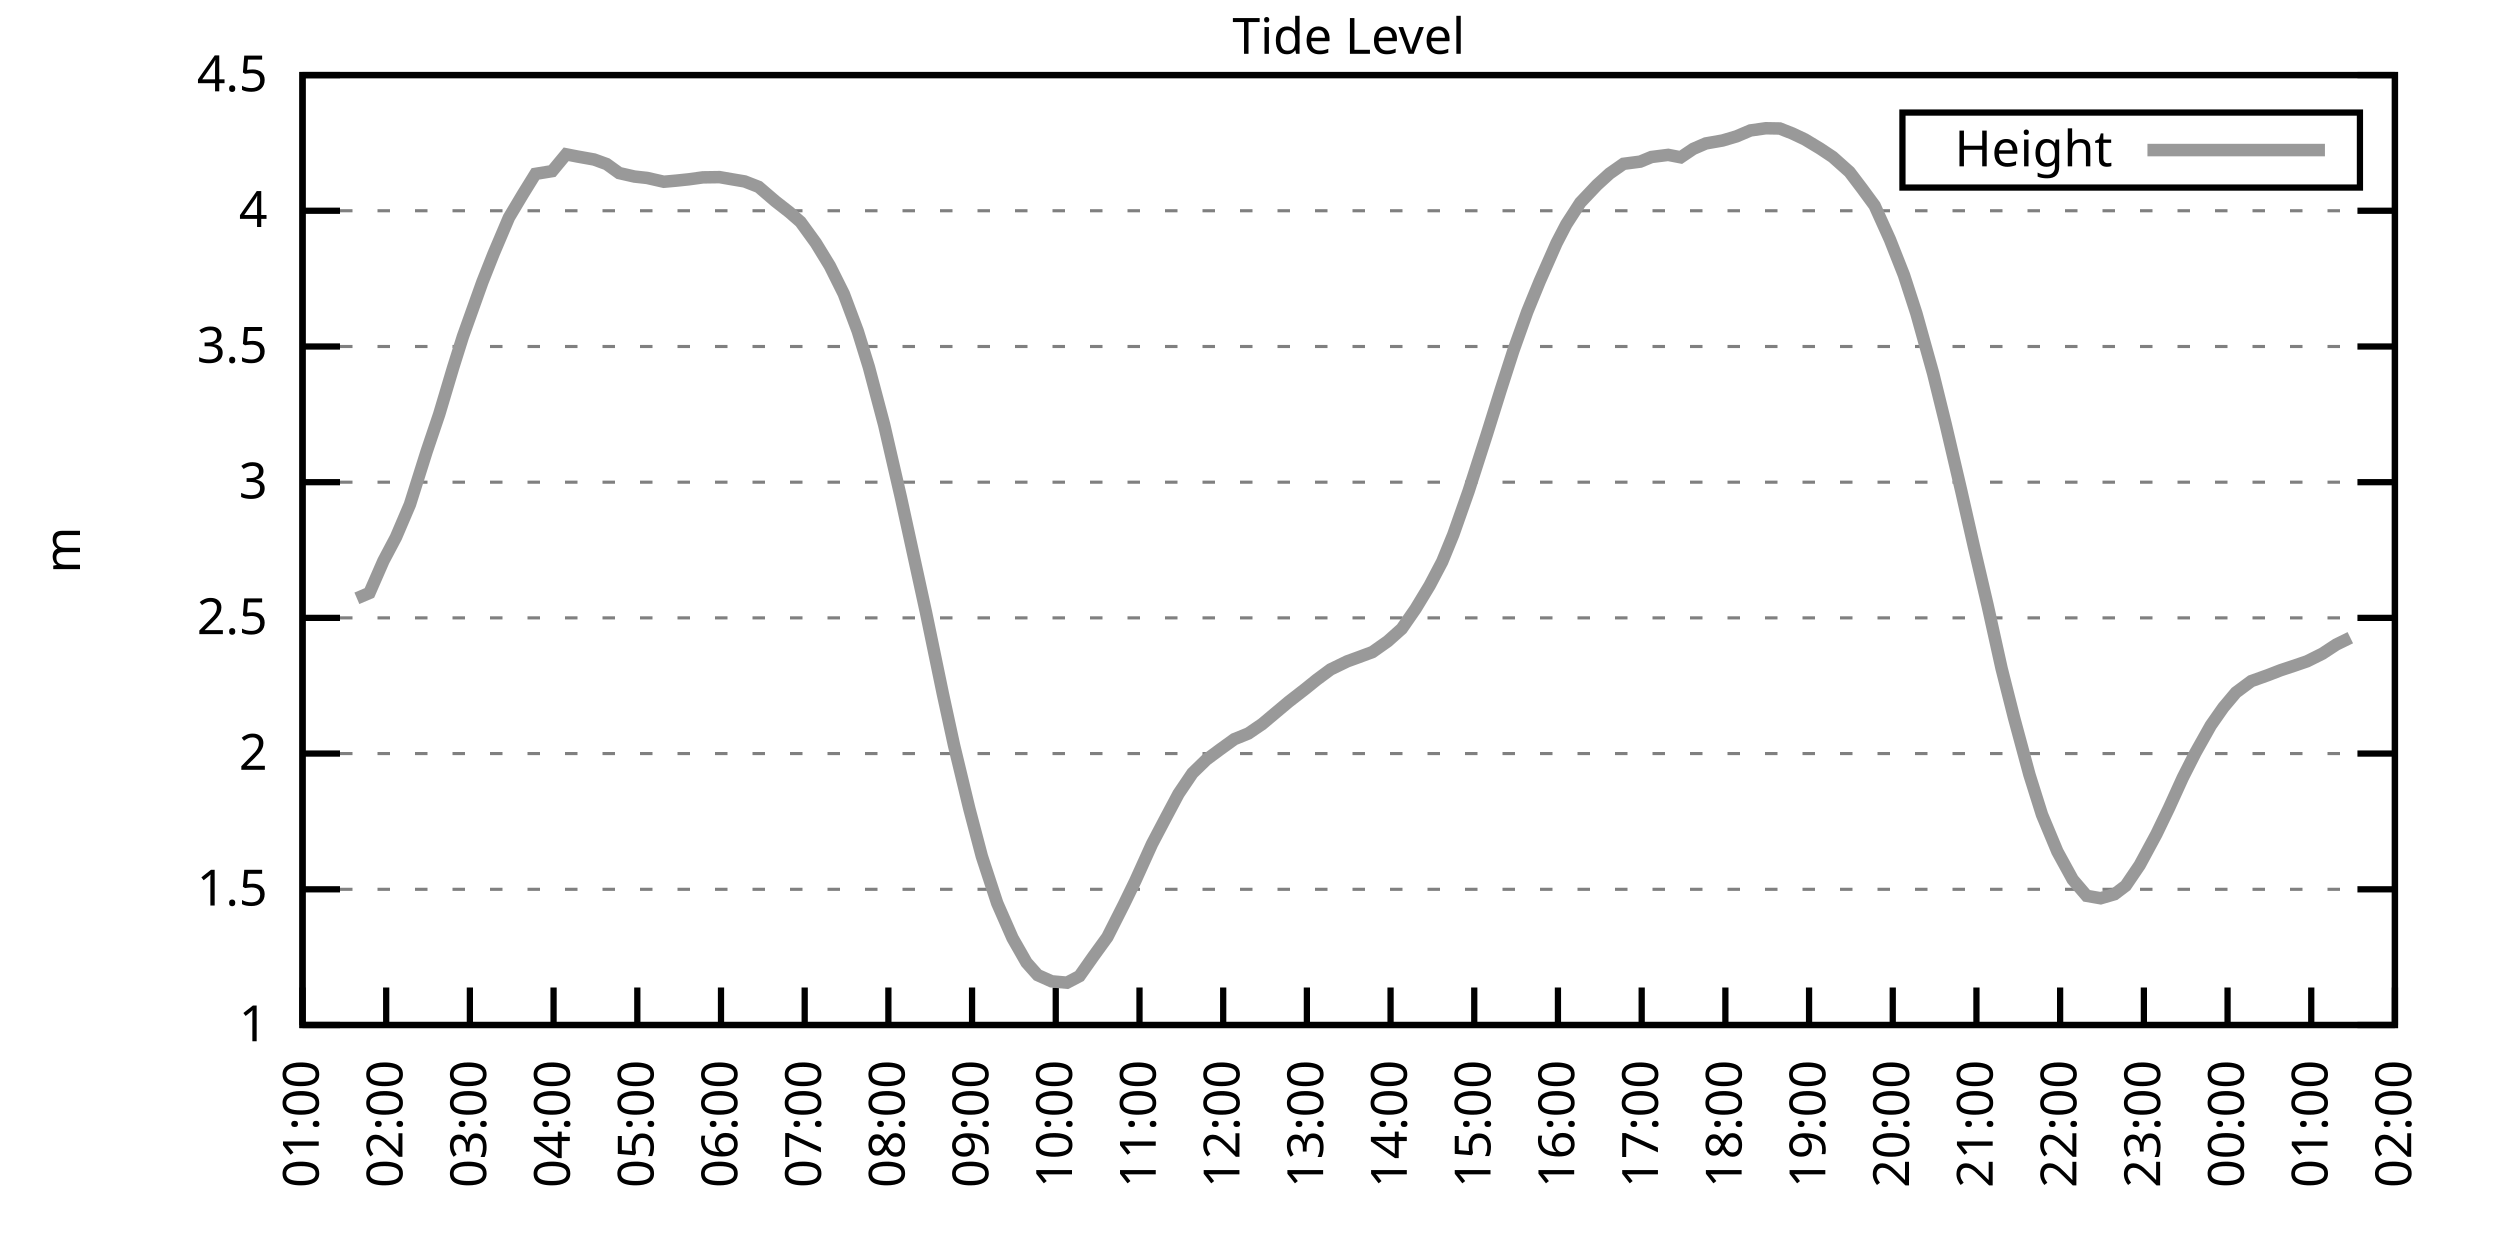
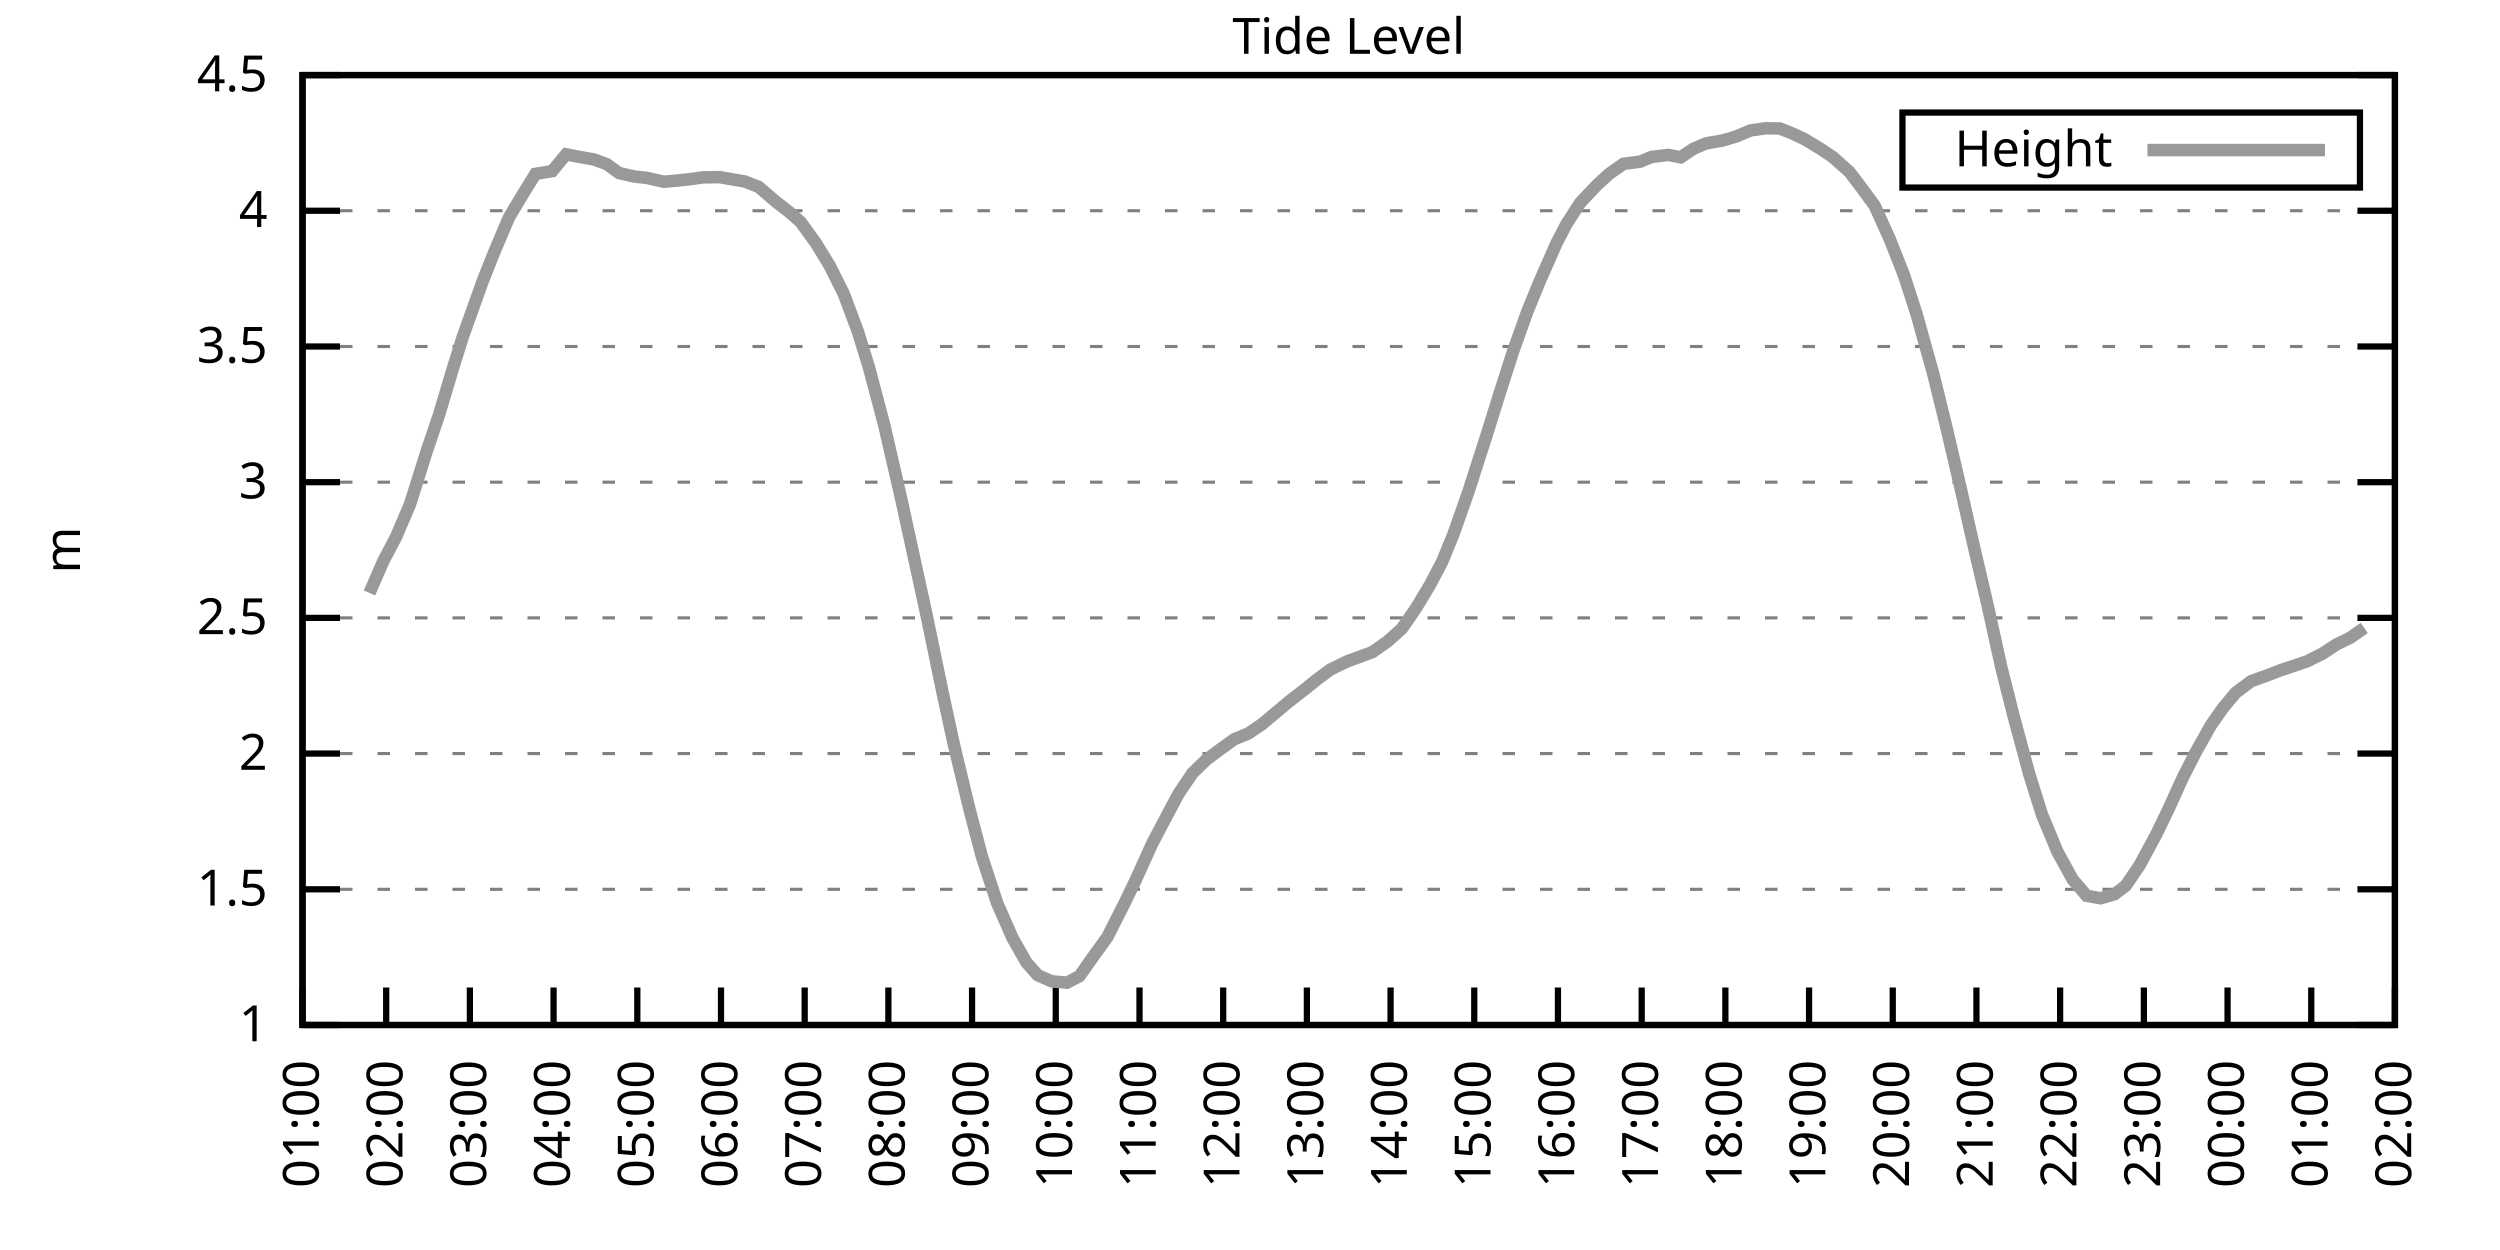
<svg xmlns="http://www.w3.org/2000/svg" xmlns:xlink="http://www.w3.org/1999/xlink" width="400" height="200" viewBox="0 0 400 200">
  <g id="gnuplot_canvas">
    <rect x="0" y="0" width="400" height="200" fill="none" />
    <defs>
      <circle id="gpDot" r="0.5" stroke-width="0.5" stroke="currentColor" />
      <path id="gpPt0" stroke-width="0.333" stroke="currentColor" d="M-1,0 h2 M0,-1 v2" />
      <path id="gpPt1" stroke-width="0.333" stroke="currentColor" d="M-1,-1 L1,1 M1,-1 L-1,1" />
      <path id="gpPt2" stroke-width="0.333" stroke="currentColor" d="M-1,0 L1,0 M0,-1 L0,1 M-1,-1 L1,1 M-1,1 L1,-1" />
      <rect id="gpPt3" stroke-width="0.333" stroke="currentColor" x="-1" y="-1" width="2" height="2" />
      <rect id="gpPt4" stroke-width="0.333" stroke="currentColor" fill="currentColor" x="-1" y="-1" width="2" height="2" />
      <circle id="gpPt5" stroke-width="0.333" stroke="currentColor" cx="0" cy="0" r="1" />
      <use xlink:href="#gpPt5" id="gpPt6" fill="currentColor" stroke="none" />
      <path id="gpPt7" stroke-width="0.333" stroke="currentColor" d="M0,-1.33 L-1.33,0.67 L1.33,0.67 z" />
      <use xlink:href="#gpPt7" id="gpPt8" fill="currentColor" stroke="none" />
      <use xlink:href="#gpPt7" id="gpPt9" stroke="currentColor" transform="rotate(180)" />
      <use xlink:href="#gpPt9" id="gpPt10" fill="currentColor" stroke="none" />
      <use xlink:href="#gpPt3" id="gpPt11" stroke="currentColor" transform="rotate(45)" />
      <use xlink:href="#gpPt11" id="gpPt12" fill="currentColor" stroke="none" />
      <path id="gpPt13" stroke-width="0.333" stroke="currentColor" d="M0,1.330 L1.265,0.411 L0.782,-1.067 L-0.782,-1.076 L-1.265,0.411 z" />
      <use xlink:href="#gpPt13" id="gpPt14" fill="currentColor" stroke="none" />
      <filter id="textbox" filterUnits="objectBoundingBox" x="0" y="0" height="1" width="1">
        <feFlood flood-color="white" flood-opacity="1" result="bgnd" />
        <feComposite in="SourceGraphic" in2="bgnd" operator="atop" />
      </filter>
      <filter id="greybox" filterUnits="objectBoundingBox" x="0" y="0" height="1" width="1">
        <feFlood flood-color="lightgrey" flood-opacity="1" result="grey" />
        <feComposite in="SourceGraphic" in2="grey" operator="atop" />
      </filter>
    </defs>
    <g fill="none" color="white" stroke="currentColor" stroke-width="1.00" stroke-linecap="butt" stroke-linejoin="miter">
</g>
    <g fill="none" color="black" stroke="currentColor" stroke-width="1.00" stroke-linecap="butt" stroke-linejoin="miter">
      <g stroke="none" shape-rendering="crispEdges">
        <polygon fill="rgb(255, 255, 255)" points="48.40,164.00 383.18,164.00 383.18,12.02 48.40,12.02 " />
      </g>
    </g>
    <g fill="none" color="black" stroke="currentColor" stroke-width="1.00" stroke-linecap="butt" stroke-linejoin="miter">
</g>
    <g fill="none" color="black" stroke="black" stroke-width="0.50" stroke-linecap="butt" stroke-linejoin="miter">
</g>
    <g fill="none" color="gray" stroke="currentColor" stroke-width="0.50" stroke-linecap="butt" stroke-linejoin="miter">
      <path stroke="gray" stroke-dasharray="2,4" class="gridline" d="M48.40,164.00 L383.19,164.00  " />
    </g>
    <g fill="none" color="gray" stroke="gray" stroke-width="1.00" stroke-linecap="butt" stroke-linejoin="miter">
</g>
    <g fill="none" color="black" stroke="currentColor" stroke-width="1.00" stroke-linecap="butt" stroke-linejoin="miter">
      <path stroke="black" d="M48.40,164.00 L54.40,164.00 M383.19,164.00 L377.19,164.00  " />
      <g transform="translate(42.80,166.60)" stroke="none" fill="black" font-family="Sans" font-size="8.00" text-anchor="end">
        <text>
          <tspan font-family="Sans"> 1</tspan>
        </text>
      </g>
    </g>
    <g fill="none" color="black" stroke="currentColor" stroke-width="1.00" stroke-linecap="butt" stroke-linejoin="miter">
</g>
    <g fill="none" color="black" stroke="black" stroke-width="0.50" stroke-linecap="butt" stroke-linejoin="miter">
</g>
    <g fill="none" color="gray" stroke="currentColor" stroke-width="0.50" stroke-linecap="butt" stroke-linejoin="miter">
      <path stroke="gray" stroke-dasharray="2,4" class="gridline" d="M48.40,142.29 L383.19,142.29  " />
    </g>
    <g fill="none" color="gray" stroke="gray" stroke-width="1.00" stroke-linecap="butt" stroke-linejoin="miter">
</g>
    <g fill="none" color="black" stroke="currentColor" stroke-width="1.00" stroke-linecap="butt" stroke-linejoin="miter">
      <path stroke="black" d="M48.40,142.29 L54.40,142.29 M383.19,142.29 L377.19,142.29  " />
      <g transform="translate(42.80,144.89)" stroke="none" fill="black" font-family="Sans" font-size="8.00" text-anchor="end">
        <text>
          <tspan font-family="Sans"> 1.5</tspan>
        </text>
      </g>
    </g>
    <g fill="none" color="black" stroke="currentColor" stroke-width="1.00" stroke-linecap="butt" stroke-linejoin="miter">
</g>
    <g fill="none" color="black" stroke="black" stroke-width="0.50" stroke-linecap="butt" stroke-linejoin="miter">
</g>
    <g fill="none" color="gray" stroke="currentColor" stroke-width="0.50" stroke-linecap="butt" stroke-linejoin="miter">
      <path stroke="gray" stroke-dasharray="2,4" class="gridline" d="M48.40,120.57 L383.19,120.57  " />
    </g>
    <g fill="none" color="gray" stroke="gray" stroke-width="1.00" stroke-linecap="butt" stroke-linejoin="miter">
</g>
    <g fill="none" color="black" stroke="currentColor" stroke-width="1.00" stroke-linecap="butt" stroke-linejoin="miter">
      <path stroke="black" d="M48.40,120.57 L54.40,120.57 M383.19,120.57 L377.19,120.57  " />
      <g transform="translate(42.80,123.17)" stroke="none" fill="black" font-family="Sans" font-size="8.00" text-anchor="end">
        <text>
          <tspan font-family="Sans"> 2</tspan>
        </text>
      </g>
    </g>
    <g fill="none" color="black" stroke="currentColor" stroke-width="1.00" stroke-linecap="butt" stroke-linejoin="miter">
</g>
    <g fill="none" color="black" stroke="black" stroke-width="0.50" stroke-linecap="butt" stroke-linejoin="miter">
</g>
    <g fill="none" color="gray" stroke="currentColor" stroke-width="0.50" stroke-linecap="butt" stroke-linejoin="miter">
      <path stroke="gray" stroke-dasharray="2,4" class="gridline" d="M48.40,98.86 L383.19,98.86  " />
    </g>
    <g fill="none" color="gray" stroke="gray" stroke-width="1.00" stroke-linecap="butt" stroke-linejoin="miter">
</g>
    <g fill="none" color="black" stroke="currentColor" stroke-width="1.00" stroke-linecap="butt" stroke-linejoin="miter">
      <path stroke="black" d="M48.40,98.86 L54.40,98.86 M383.19,98.86 L377.19,98.86  " />
      <g transform="translate(42.80,101.46)" stroke="none" fill="black" font-family="Sans" font-size="8.00" text-anchor="end">
        <text>
          <tspan font-family="Sans"> 2.5</tspan>
        </text>
      </g>
    </g>
    <g fill="none" color="black" stroke="currentColor" stroke-width="1.00" stroke-linecap="butt" stroke-linejoin="miter">
</g>
    <g fill="none" color="black" stroke="black" stroke-width="0.50" stroke-linecap="butt" stroke-linejoin="miter">
</g>
    <g fill="none" color="gray" stroke="currentColor" stroke-width="0.50" stroke-linecap="butt" stroke-linejoin="miter">
      <path stroke="gray" stroke-dasharray="2,4" class="gridline" d="M48.40,77.15 L383.19,77.15  " />
    </g>
    <g fill="none" color="gray" stroke="gray" stroke-width="1.00" stroke-linecap="butt" stroke-linejoin="miter">
</g>
    <g fill="none" color="black" stroke="currentColor" stroke-width="1.00" stroke-linecap="butt" stroke-linejoin="miter">
      <path stroke="black" d="M48.40,77.15 L54.40,77.15 M383.19,77.15 L377.19,77.15  " />
      <g transform="translate(42.80,79.75)" stroke="none" fill="black" font-family="Sans" font-size="8.00" text-anchor="end">
        <text>
          <tspan font-family="Sans"> 3</tspan>
        </text>
      </g>
    </g>
    <g fill="none" color="black" stroke="currentColor" stroke-width="1.00" stroke-linecap="butt" stroke-linejoin="miter">
</g>
    <g fill="none" color="black" stroke="black" stroke-width="0.50" stroke-linecap="butt" stroke-linejoin="miter">
</g>
    <g fill="none" color="gray" stroke="currentColor" stroke-width="0.50" stroke-linecap="butt" stroke-linejoin="miter">
      <path stroke="gray" stroke-dasharray="2,4" class="gridline" d="M48.40,55.44 L383.19,55.44  " />
    </g>
    <g fill="none" color="gray" stroke="gray" stroke-width="1.00" stroke-linecap="butt" stroke-linejoin="miter">
</g>
    <g fill="none" color="black" stroke="currentColor" stroke-width="1.00" stroke-linecap="butt" stroke-linejoin="miter">
      <path stroke="black" d="M48.40,55.44 L54.40,55.44 M383.19,55.44 L377.19,55.44  " />
      <g transform="translate(42.80,58.04)" stroke="none" fill="black" font-family="Sans" font-size="8.00" text-anchor="end">
        <text>
          <tspan font-family="Sans"> 3.5</tspan>
        </text>
      </g>
    </g>
    <g fill="none" color="black" stroke="currentColor" stroke-width="1.00" stroke-linecap="butt" stroke-linejoin="miter">
</g>
    <g fill="none" color="black" stroke="black" stroke-width="0.50" stroke-linecap="butt" stroke-linejoin="miter">
</g>
    <g fill="none" color="gray" stroke="currentColor" stroke-width="0.50" stroke-linecap="butt" stroke-linejoin="miter">
      <path stroke="gray" stroke-dasharray="2,4" class="gridline" d="M48.40,33.72 L383.19,33.72  " />
    </g>
    <g fill="none" color="gray" stroke="gray" stroke-width="1.00" stroke-linecap="butt" stroke-linejoin="miter">
</g>
    <g fill="none" color="black" stroke="currentColor" stroke-width="1.00" stroke-linecap="butt" stroke-linejoin="miter">
      <path stroke="black" d="M48.40,33.72 L54.40,33.72 M383.19,33.72 L377.19,33.72  " />
      <g transform="translate(42.80,36.32)" stroke="none" fill="black" font-family="Sans" font-size="8.00" text-anchor="end">
        <text>
          <tspan font-family="Sans"> 4</tspan>
        </text>
      </g>
    </g>
    <g fill="none" color="black" stroke="currentColor" stroke-width="1.00" stroke-linecap="butt" stroke-linejoin="miter">
</g>
    <g fill="none" color="black" stroke="black" stroke-width="0.50" stroke-linecap="butt" stroke-linejoin="miter">
</g>
    <g fill="none" color="gray" stroke="currentColor" stroke-width="0.50" stroke-linecap="butt" stroke-linejoin="miter">
      <path stroke="gray" stroke-dasharray="2,4" class="gridline" d="M48.40,12.01 L383.19,12.01  " />
    </g>
    <g fill="none" color="gray" stroke="gray" stroke-width="1.00" stroke-linecap="butt" stroke-linejoin="miter">
</g>
    <g fill="none" color="black" stroke="currentColor" stroke-width="1.00" stroke-linecap="butt" stroke-linejoin="miter">
      <path stroke="black" d="M48.40,12.01 L54.40,12.01 M383.19,12.01 L377.19,12.01  " />
      <g transform="translate(42.80,14.61)" stroke="none" fill="black" font-family="Sans" font-size="8.00" text-anchor="end">
        <text>
          <tspan font-family="Sans"> 4.5</tspan>
        </text>
      </g>
    </g>
    <g fill="none" color="black" stroke="currentColor" stroke-width="1.00" stroke-linecap="butt" stroke-linejoin="miter">
      <path stroke="black" d="M48.40,164.00 L48.40,158.00  " />
      <g transform="translate(51.00,169.60) rotate(270.00)" stroke="none" fill="black" font-family="Sans" font-size="8.00" text-anchor="end">
        <text>
          <tspan font-family="Sans">01:00</tspan>
        </text>
      </g>
    </g>
    <g fill="none" color="black" stroke="currentColor" stroke-width="1.00" stroke-linecap="butt" stroke-linejoin="miter">
      <path stroke="black" d="M61.79,164.00 L61.79,158.00  " />
      <g transform="translate(64.39,169.60) rotate(270.00)" stroke="none" fill="black" font-family="Sans" font-size="8.00" text-anchor="end">
        <text>
          <tspan font-family="Sans">02:00</tspan>
        </text>
      </g>
    </g>
    <g fill="none" color="black" stroke="currentColor" stroke-width="1.00" stroke-linecap="butt" stroke-linejoin="miter">
      <path stroke="black" d="M75.18,164.00 L75.18,158.00  " />
      <g transform="translate(77.78,169.60) rotate(270.00)" stroke="none" fill="black" font-family="Sans" font-size="8.00" text-anchor="end">
        <text>
          <tspan font-family="Sans">03:00</tspan>
        </text>
      </g>
    </g>
    <g fill="none" color="black" stroke="currentColor" stroke-width="1.00" stroke-linecap="butt" stroke-linejoin="miter">
      <path stroke="black" d="M88.57,164.00 L88.57,158.00  " />
      <g transform="translate(91.17,169.60) rotate(270.00)" stroke="none" fill="black" font-family="Sans" font-size="8.00" text-anchor="end">
        <text>
          <tspan font-family="Sans">04:00</tspan>
        </text>
      </g>
    </g>
    <g fill="none" color="black" stroke="currentColor" stroke-width="1.00" stroke-linecap="butt" stroke-linejoin="miter">
      <path stroke="black" d="M101.97,164.00 L101.97,158.00  " />
      <g transform="translate(104.57,169.60) rotate(270.00)" stroke="none" fill="black" font-family="Sans" font-size="8.00" text-anchor="end">
        <text>
          <tspan font-family="Sans">05:00</tspan>
        </text>
      </g>
    </g>
    <g fill="none" color="black" stroke="currentColor" stroke-width="1.00" stroke-linecap="butt" stroke-linejoin="miter">
      <path stroke="black" d="M115.36,164.00 L115.36,158.00  " />
      <g transform="translate(117.96,169.60) rotate(270.00)" stroke="none" fill="black" font-family="Sans" font-size="8.00" text-anchor="end">
        <text>
          <tspan font-family="Sans">06:00</tspan>
        </text>
      </g>
    </g>
    <g fill="none" color="black" stroke="currentColor" stroke-width="1.00" stroke-linecap="butt" stroke-linejoin="miter">
      <path stroke="black" d="M128.75,164.00 L128.75,158.00  " />
      <g transform="translate(131.35,169.60) rotate(270.00)" stroke="none" fill="black" font-family="Sans" font-size="8.00" text-anchor="end">
        <text>
          <tspan font-family="Sans">07:00</tspan>
        </text>
      </g>
    </g>
    <g fill="none" color="black" stroke="currentColor" stroke-width="1.00" stroke-linecap="butt" stroke-linejoin="miter">
      <path stroke="black" d="M142.14,164.00 L142.14,158.00  " />
      <g transform="translate(144.74,169.60) rotate(270.00)" stroke="none" fill="black" font-family="Sans" font-size="8.00" text-anchor="end">
        <text>
          <tspan font-family="Sans">08:00</tspan>
        </text>
      </g>
    </g>
    <g fill="none" color="black" stroke="currentColor" stroke-width="1.00" stroke-linecap="butt" stroke-linejoin="miter">
      <path stroke="black" d="M155.53,164.00 L155.53,158.00  " />
      <g transform="translate(158.13,169.60) rotate(270.00)" stroke="none" fill="black" font-family="Sans" font-size="8.00" text-anchor="end">
        <text>
          <tspan font-family="Sans">09:00</tspan>
        </text>
      </g>
    </g>
    <g fill="none" color="black" stroke="currentColor" stroke-width="1.00" stroke-linecap="butt" stroke-linejoin="miter">
      <path stroke="black" d="M168.92,164.00 L168.92,158.00  " />
      <g transform="translate(171.52,169.60) rotate(270.00)" stroke="none" fill="black" font-family="Sans" font-size="8.00" text-anchor="end">
        <text>
          <tspan font-family="Sans">10:00</tspan>
        </text>
      </g>
    </g>
    <g fill="none" color="black" stroke="currentColor" stroke-width="1.00" stroke-linecap="butt" stroke-linejoin="miter">
      <path stroke="black" d="M182.32,164.00 L182.32,158.00  " />
      <g transform="translate(184.92,169.60) rotate(270.00)" stroke="none" fill="black" font-family="Sans" font-size="8.00" text-anchor="end">
        <text>
          <tspan font-family="Sans">11:00</tspan>
        </text>
      </g>
    </g>
    <g fill="none" color="black" stroke="currentColor" stroke-width="1.00" stroke-linecap="butt" stroke-linejoin="miter">
      <path stroke="black" d="M195.71,164.00 L195.71,158.00  " />
      <g transform="translate(198.31,169.60) rotate(270.00)" stroke="none" fill="black" font-family="Sans" font-size="8.00" text-anchor="end">
        <text>
          <tspan font-family="Sans">12:00</tspan>
        </text>
      </g>
    </g>
    <g fill="none" color="black" stroke="currentColor" stroke-width="1.00" stroke-linecap="butt" stroke-linejoin="miter">
      <path stroke="black" d="M209.10,164.00 L209.10,158.00  " />
      <g transform="translate(211.70,169.60) rotate(270.00)" stroke="none" fill="black" font-family="Sans" font-size="8.00" text-anchor="end">
        <text>
          <tspan font-family="Sans">13:00</tspan>
        </text>
      </g>
    </g>
    <g fill="none" color="black" stroke="currentColor" stroke-width="1.00" stroke-linecap="butt" stroke-linejoin="miter">
      <path stroke="black" d="M222.49,164.00 L222.49,158.00  " />
      <g transform="translate(225.09,169.60) rotate(270.00)" stroke="none" fill="black" font-family="Sans" font-size="8.00" text-anchor="end">
        <text>
          <tspan font-family="Sans">14:00</tspan>
        </text>
      </g>
    </g>
    <g fill="none" color="black" stroke="currentColor" stroke-width="1.00" stroke-linecap="butt" stroke-linejoin="miter">
      <path stroke="black" d="M235.88,164.00 L235.88,158.00  " />
      <g transform="translate(238.48,169.60) rotate(270.00)" stroke="none" fill="black" font-family="Sans" font-size="8.00" text-anchor="end">
        <text>
          <tspan font-family="Sans">15:00</tspan>
        </text>
      </g>
    </g>
    <g fill="none" color="black" stroke="currentColor" stroke-width="1.00" stroke-linecap="butt" stroke-linejoin="miter">
      <path stroke="black" d="M249.27,164.00 L249.27,158.00  " />
      <g transform="translate(251.87,169.60) rotate(270.00)" stroke="none" fill="black" font-family="Sans" font-size="8.00" text-anchor="end">
        <text>
          <tspan font-family="Sans">16:00</tspan>
        </text>
      </g>
    </g>
    <g fill="none" color="black" stroke="currentColor" stroke-width="1.00" stroke-linecap="butt" stroke-linejoin="miter">
      <path stroke="black" d="M262.67,164.00 L262.67,158.00  " />
      <g transform="translate(265.27,169.60) rotate(270.00)" stroke="none" fill="black" font-family="Sans" font-size="8.00" text-anchor="end">
        <text>
          <tspan font-family="Sans">17:00</tspan>
        </text>
      </g>
    </g>
    <g fill="none" color="black" stroke="currentColor" stroke-width="1.00" stroke-linecap="butt" stroke-linejoin="miter">
      <path stroke="black" d="M276.06,164.00 L276.06,158.00  " />
      <g transform="translate(278.66,169.60) rotate(270.00)" stroke="none" fill="black" font-family="Sans" font-size="8.00" text-anchor="end">
        <text>
          <tspan font-family="Sans">18:00</tspan>
        </text>
      </g>
    </g>
    <g fill="none" color="black" stroke="currentColor" stroke-width="1.00" stroke-linecap="butt" stroke-linejoin="miter">
      <path stroke="black" d="M289.45,164.00 L289.45,158.00  " />
      <g transform="translate(292.05,169.60) rotate(270.00)" stroke="none" fill="black" font-family="Sans" font-size="8.00" text-anchor="end">
        <text>
          <tspan font-family="Sans">19:00</tspan>
        </text>
      </g>
    </g>
    <g fill="none" color="black" stroke="currentColor" stroke-width="1.00" stroke-linecap="butt" stroke-linejoin="miter">
      <path stroke="black" d="M302.84,164.00 L302.84,158.00  " />
      <g transform="translate(305.44,169.60) rotate(270.00)" stroke="none" fill="black" font-family="Sans" font-size="8.00" text-anchor="end">
        <text>
          <tspan font-family="Sans">20:00</tspan>
        </text>
      </g>
    </g>
    <g fill="none" color="black" stroke="currentColor" stroke-width="1.00" stroke-linecap="butt" stroke-linejoin="miter">
      <path stroke="black" d="M316.23,164.00 L316.23,158.00  " />
      <g transform="translate(318.83,169.60) rotate(270.00)" stroke="none" fill="black" font-family="Sans" font-size="8.00" text-anchor="end">
        <text>
          <tspan font-family="Sans">21:00</tspan>
        </text>
      </g>
    </g>
    <g fill="none" color="black" stroke="currentColor" stroke-width="1.00" stroke-linecap="butt" stroke-linejoin="miter">
      <path stroke="black" d="M329.62,164.00 L329.62,158.00  " />
      <g transform="translate(332.22,169.60) rotate(270.00)" stroke="none" fill="black" font-family="Sans" font-size="8.00" text-anchor="end">
        <text>
          <tspan font-family="Sans">22:00</tspan>
        </text>
      </g>
    </g>
    <g fill="none" color="black" stroke="currentColor" stroke-width="1.00" stroke-linecap="butt" stroke-linejoin="miter">
      <path stroke="black" d="M343.02,164.00 L343.02,158.00  " />
      <g transform="translate(345.62,169.60) rotate(270.00)" stroke="none" fill="black" font-family="Sans" font-size="8.00" text-anchor="end">
        <text>
          <tspan font-family="Sans">23:00</tspan>
        </text>
      </g>
    </g>
    <g fill="none" color="black" stroke="currentColor" stroke-width="1.00" stroke-linecap="butt" stroke-linejoin="miter">
      <path stroke="black" d="M356.41,164.00 L356.41,158.00  " />
      <g transform="translate(359.01,169.60) rotate(270.00)" stroke="none" fill="black" font-family="Sans" font-size="8.00" text-anchor="end">
        <text>
          <tspan font-family="Sans">00:00</tspan>
        </text>
      </g>
    </g>
    <g fill="none" color="black" stroke="currentColor" stroke-width="1.00" stroke-linecap="butt" stroke-linejoin="miter">
      <path stroke="black" d="M369.80,164.00 L369.80,158.00  " />
      <g transform="translate(372.40,169.60) rotate(270.00)" stroke="none" fill="black" font-family="Sans" font-size="8.00" text-anchor="end">
        <text>
          <tspan font-family="Sans">01:00</tspan>
        </text>
      </g>
    </g>
    <g fill="none" color="black" stroke="currentColor" stroke-width="1.00" stroke-linecap="butt" stroke-linejoin="miter">
      <path stroke="black" d="M383.19,164.00 L383.19,158.00  " />
      <g transform="translate(385.79,169.60) rotate(270.00)" stroke="none" fill="black" font-family="Sans" font-size="8.00" text-anchor="end">
        <text>
          <tspan font-family="Sans">02:00</tspan>
        </text>
      </g>
    </g>
    <g fill="none" color="black" stroke="currentColor" stroke-width="1.00" stroke-linecap="butt" stroke-linejoin="miter">
</g>
    <g fill="none" color="black" stroke="currentColor" stroke-width="1.00" stroke-linecap="butt" stroke-linejoin="miter">
      <path stroke="black" d="M48.40,12.01 L48.40,164.00 L383.19,164.00 L383.19,12.01 L48.40,12.01 Z  " />
    </g>
    <g fill="none" color="black" stroke="currentColor" stroke-width="1.00" stroke-linecap="butt" stroke-linejoin="miter">
</g>
    <g fill="none" color="black" stroke="currentColor" stroke-width="1.00" stroke-linecap="butt" stroke-linejoin="miter">
      <path stroke="black" d="M304.39,30.01 L304.39,18.01 L377.59,18.01 L377.59,30.01 L304.39,30.01 Z  " />
    </g>
    <g id="Tide_level_plot_1">
      <g fill="none" color="white" stroke="black" stroke-width="2.00" stroke-linecap="butt" stroke-linejoin="miter">
</g>
      <g fill="none" color="black" stroke="currentColor" stroke-width="2.00" stroke-linecap="butt" stroke-linejoin="miter">
        <g transform="translate(337.99,26.61)" stroke="none" fill="black" font-family="Sans" font-size="8.00" text-anchor="end">
          <text>
            <tspan font-family="Sans">Height</tspan>
          </text>
        </g>
      </g>
      <g fill="none" color="black" stroke="currentColor" stroke-width="2.00" stroke-linecap="butt" stroke-linejoin="miter">
-         <path stroke="rgb(153, 153, 153)" d="M343.59,24.01 L371.99,24.01 M57.10,95.73 L59.11,94.87 L61.35,89.74 L63.35,85.96 L65.59,80.71 L68.26,72.24   L70.27,66.29 L72.50,58.82 L74.07,53.83 L77.19,45.10 L78.98,40.58 L81.43,34.81 L83.66,31.07 L85.67,27.82   L88.35,27.38 L90.58,24.69 L92.37,25.04 L95.05,25.52 L97.06,26.25 L99.06,27.69 L101.52,28.25 L103.53,28.47   L106.21,29.08 L108.22,28.90 L110.22,28.69 L112.46,28.38 L115.13,28.34 L117.14,28.69 L119.15,29.03 L121.38,29.90   L124.06,32.20 L126.29,33.94 L128.08,35.50 L130.54,38.89 L132.77,42.54 L135.00,47.01 L137.23,52.96 L139.02,58.74   L141.47,67.99 L144.15,79.62 L148.17,98.04 L150.85,110.98 L152.63,119.18 L155.09,129.39 L157.10,137.03 L159.55,144.50   L162.01,150.10 L164.24,154.01 L166.02,156.01 L168.25,157.01 L170.71,157.23 L172.72,156.18 L174.95,153.01 L177.18,149.93   L179.86,144.63 L181.65,140.94 L184.32,135.04 L186.56,130.78 L188.57,127.00 L190.80,123.70 L193.03,121.53 L195.26,119.88   L197.49,118.27 L199.73,117.36 L201.96,115.84 L203.97,114.15 L206.20,112.28 L208.88,110.20 L210.66,108.76 L212.89,107.11   L215.57,105.81 L217.36,105.16 L219.59,104.33 L222.04,102.60 L224.28,100.60 L226.51,97.38 L228.74,93.69 L230.75,89.87   L232.53,85.53 L234.99,78.54 L237.89,69.51 L240.12,62.38 L242.13,56.13 L244.36,49.88 L246.37,44.97 L249.05,38.89   L250.61,35.89 L252.85,32.42 L255.52,29.60 L257.53,27.77 L259.76,26.21 L262.44,25.86 L264.23,25.12 L266.91,24.78   L268.92,25.17 L270.92,23.82 L272.93,22.95 L275.61,22.48 L277.84,21.82 L280.07,20.87 L282.53,20.52 L284.76,20.56   L286.77,21.35 L288.78,22.30 L291.23,23.78 L293.24,25.12 L295.92,27.51 L297.93,30.16 L299.94,32.90 L302.39,38.33   L304.63,44.01 L306.63,50.18 L309.31,59.78 L311.32,67.94 L313.78,78.45 L315.79,87.31 L318.02,96.86 L320.25,106.94   L322.26,114.89 L324.71,123.96 L326.72,130.35 L329.18,136.25 L331.63,140.72 L333.86,143.33 L336.10,143.72 L338.33,143.07   L340.11,141.72 L342.35,138.42 L345.02,133.47 L347.03,129.30 L349.26,124.40 L351.27,120.44 L353.73,116.06 L355.74,113.19   L357.75,110.80 L360.20,108.98 L362.88,108.02 L364.89,107.24 L367.12,106.50 L369.13,105.81 L371.58,104.59 L373.82,103.12   L376.05,102.03  " />
+         <path stroke="rgb(153, 153, 153)" d="M343.59,24.01 L371.99,24.01 M59.11,94.87 L61.35,89.74 L63.35,85.96 L65.59,80.71 L68.26,72.24 L70.27,66.29   L72.50,58.82 L74.07,53.83 L77.19,45.10 L78.98,40.58 L81.43,34.81 L83.66,31.07 L85.67,27.82 L88.35,27.38   L90.58,24.69 L92.37,25.04 L95.05,25.52 L97.06,26.25 L99.06,27.69 L101.52,28.25 L103.53,28.47 L106.21,29.08   L108.22,28.90 L110.22,28.69 L112.46,28.38 L115.13,28.34 L117.14,28.69 L119.15,29.03 L121.38,29.90 L124.06,32.20   L126.29,33.94 L128.08,35.50 L130.54,38.89 L132.77,42.54 L135.00,47.01 L137.23,52.96 L139.02,58.74 L141.47,67.99   L144.15,79.62 L148.17,98.04 L150.85,110.98 L152.63,119.18 L155.09,129.39 L157.10,137.03 L159.55,144.50 L162.01,150.10   L164.24,154.01 L166.02,156.01 L168.25,157.01 L170.71,157.23 L172.72,156.18 L174.95,153.01 L177.18,149.93 L179.86,144.63   L181.65,140.94 L184.32,135.04 L186.56,130.78 L188.57,127.00 L190.80,123.70 L193.03,121.53 L195.26,119.88 L197.49,118.27   L199.73,117.36 L201.96,115.84 L203.97,114.15 L206.20,112.28 L208.88,110.20 L210.66,108.76 L212.89,107.11 L215.57,105.81   L217.36,105.16 L219.59,104.33 L222.04,102.60 L224.28,100.60 L226.51,97.38 L228.74,93.69 L230.75,89.87 L232.53,85.53   L234.99,78.54 L237.89,69.51 L240.12,62.38 L242.13,56.13 L244.36,49.88 L246.37,44.97 L249.05,38.89 L250.61,35.89   L252.85,32.42 L255.52,29.60 L257.53,27.77 L259.76,26.21 L262.44,25.86 L264.23,25.12 L266.91,24.78 L268.92,25.17   L270.92,23.82 L272.93,22.95 L275.61,22.48 L277.84,21.82 L280.07,20.87 L282.53,20.52 L284.76,20.56 L286.77,21.35   L288.78,22.30 L291.23,23.78 L293.24,25.12 L295.92,27.51 L297.93,30.16 L299.94,32.90 L302.39,38.33 L304.63,44.01   L306.63,50.18 L309.31,59.78 L311.32,67.94 L313.78,78.45 L315.79,87.31 L318.02,96.86 L320.25,106.94 L322.26,114.89   L324.71,123.96 L326.72,130.35 L329.18,136.25 L331.63,140.72 L333.86,143.33 L336.10,143.72 L338.33,143.07 L340.11,141.72   L342.35,138.42 L345.02,133.47 L347.03,129.30 L349.26,124.40 L351.27,120.44 L353.73,116.06 L355.74,113.19 L357.75,110.80   L360.20,108.98 L362.88,108.02 L364.89,107.24 L367.12,106.50 L369.13,105.81 L371.58,104.59 L373.82,103.12 L376.05,102.03   L378.28,100.47  " />
      </g>
    </g>
    <g fill="none" color="black" stroke="currentColor" stroke-width="2.00" stroke-linecap="butt" stroke-linejoin="miter">
</g>
    <g fill="none" color="black" stroke="black" stroke-width="1.00" stroke-linecap="butt" stroke-linejoin="miter">
</g>
    <g fill="none" color="black" stroke="currentColor" stroke-width="1.00" stroke-linecap="butt" stroke-linejoin="miter">
      <path stroke="black" d="M48.40,12.01 L48.40,164.00 L383.19,164.00 L383.19,12.01 L48.40,12.01 Z  " />
      <g transform="translate(12.80,88.01) rotate(270.00)" stroke="none" fill="black" font-family="Sans" font-size="8.00" text-anchor="middle">
        <text>
          <tspan font-family="Sans">m</tspan>
        </text>
      </g>
    </g>
    <g fill="none" color="black" stroke="currentColor" stroke-width="1.00" stroke-linecap="butt" stroke-linejoin="miter">
</g>
    <g fill="none" color="black" stroke="currentColor" stroke-width="1.00" stroke-linecap="butt" stroke-linejoin="miter">
      <g transform="translate(215.79,8.61)" stroke="none" fill="black" font-family="Sans" font-size="8.00" text-anchor="middle">
        <text>
          <tspan font-family="Sans">Tide Level</tspan>
        </text>
      </g>
    </g>
    <g fill="none" color="black" stroke="currentColor" stroke-width="1.00" stroke-linecap="butt" stroke-linejoin="miter">
</g>
  </g>
</svg>
